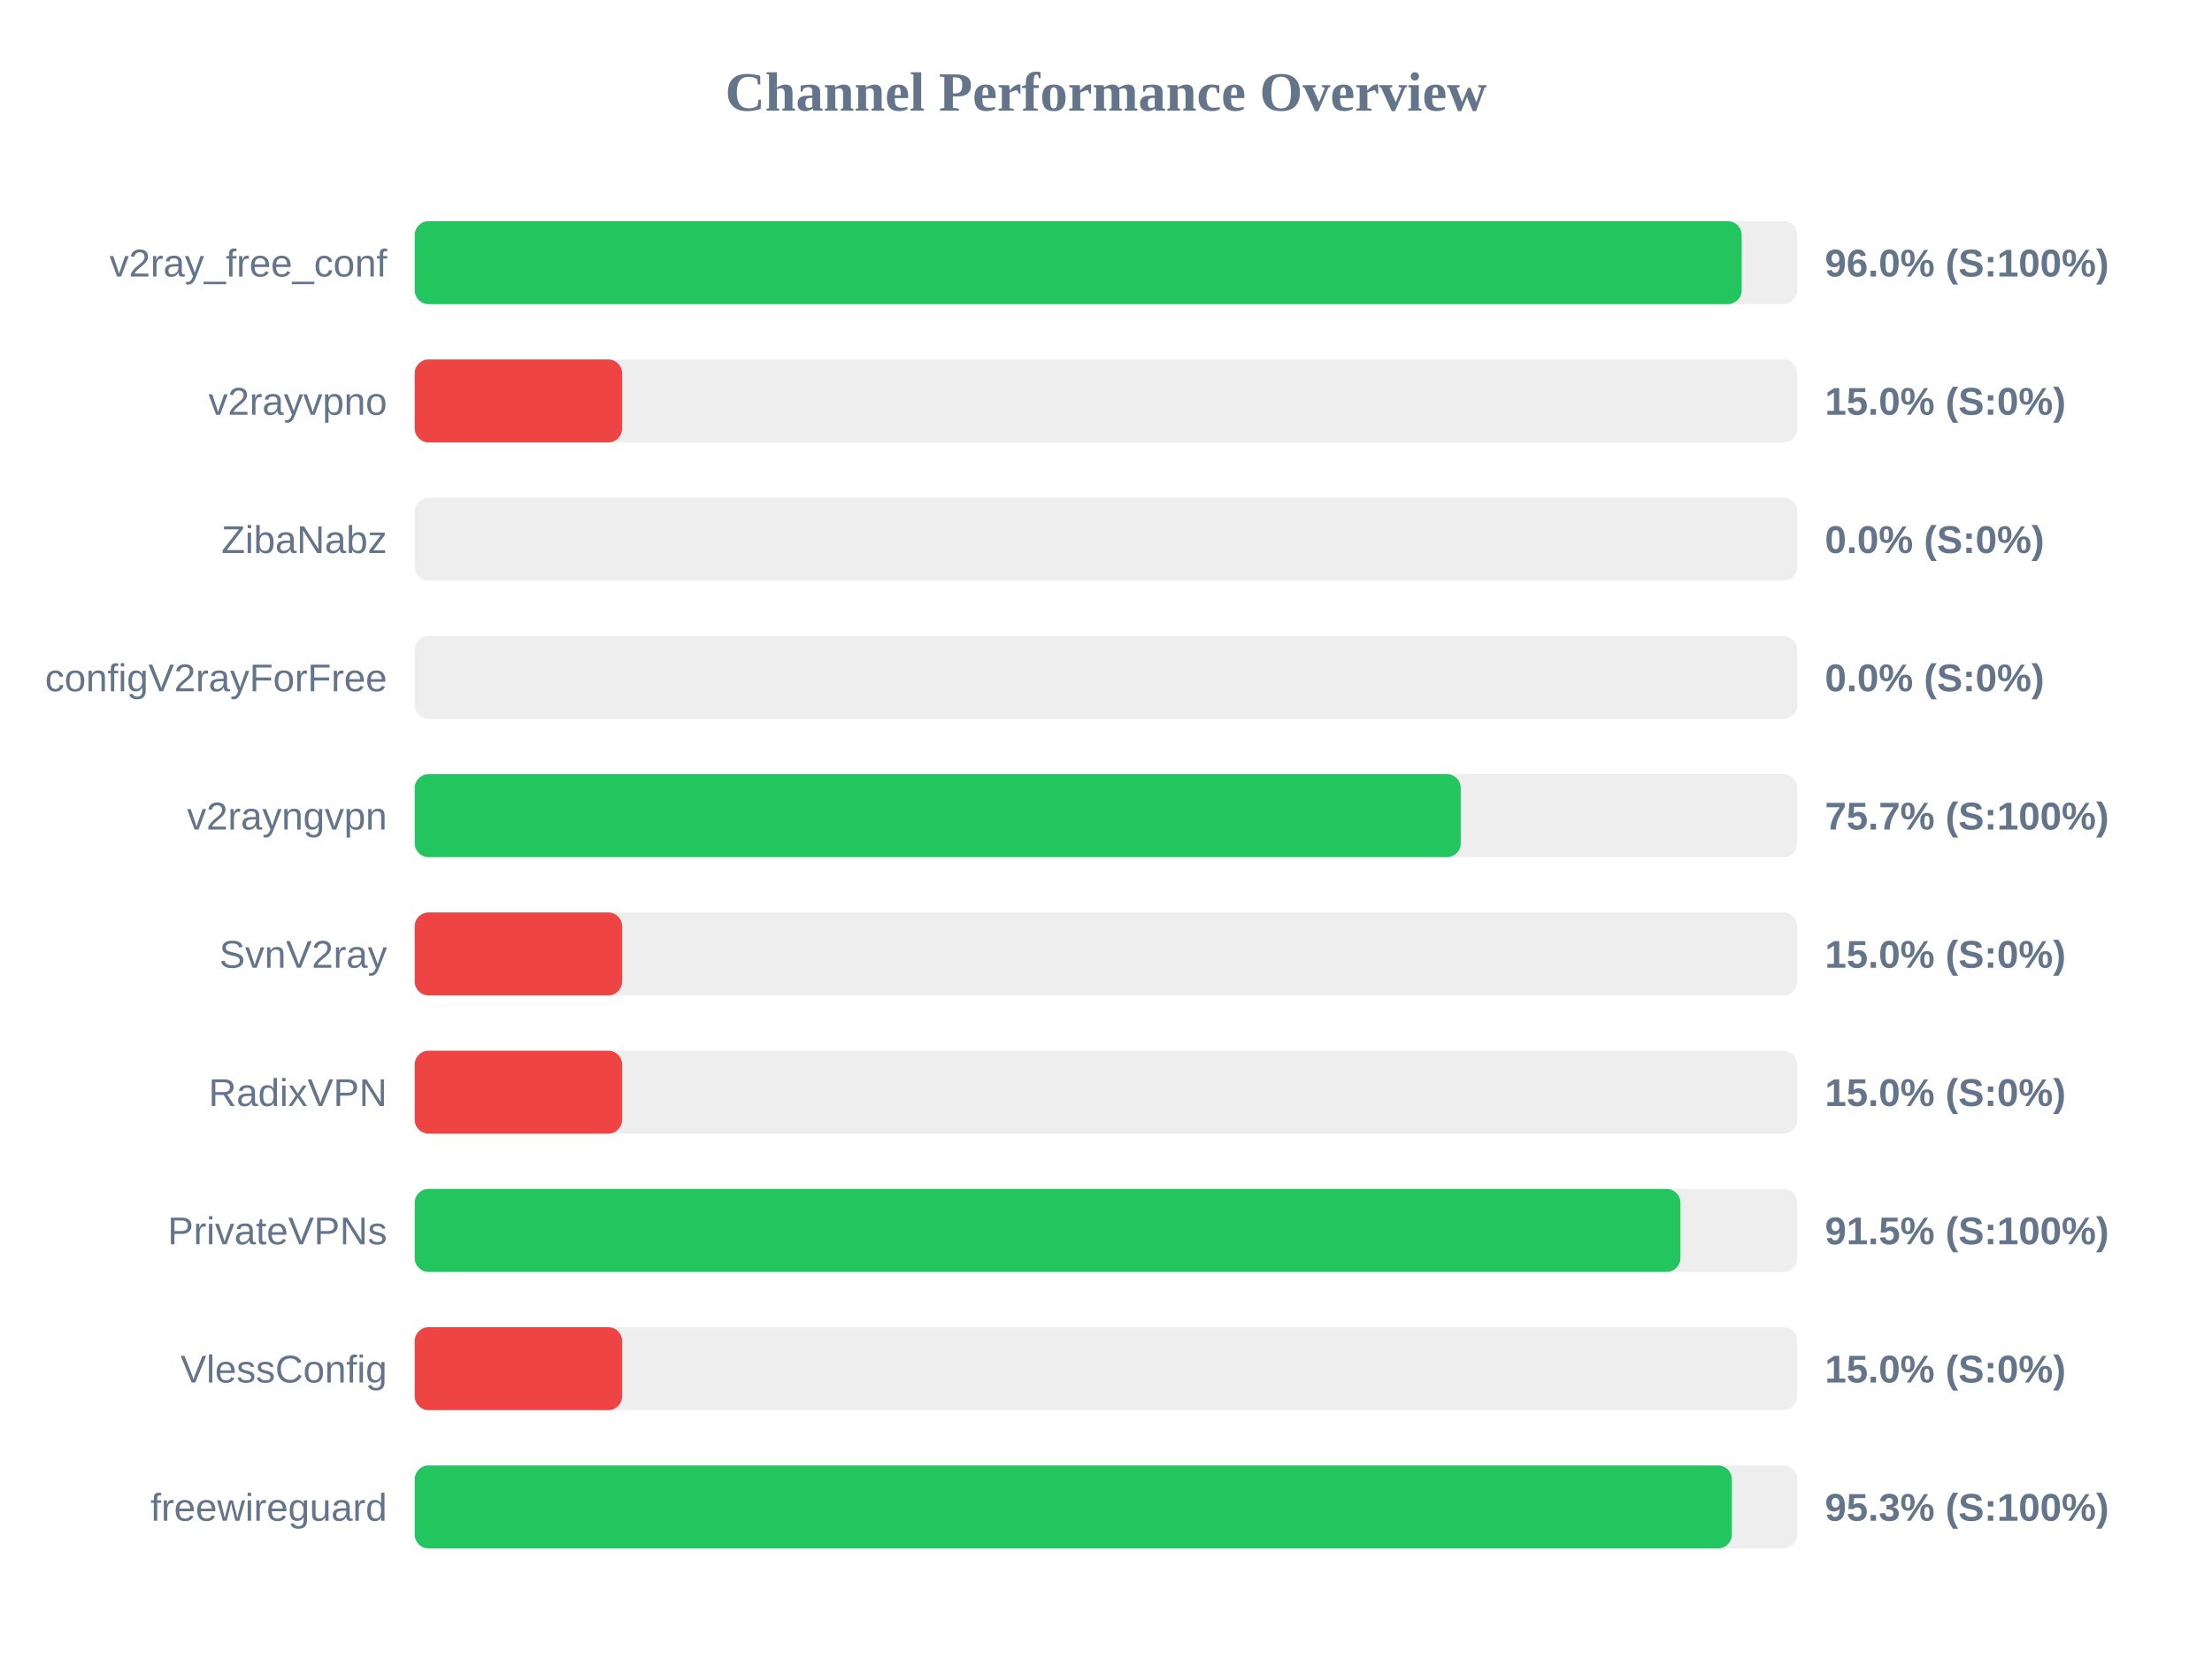
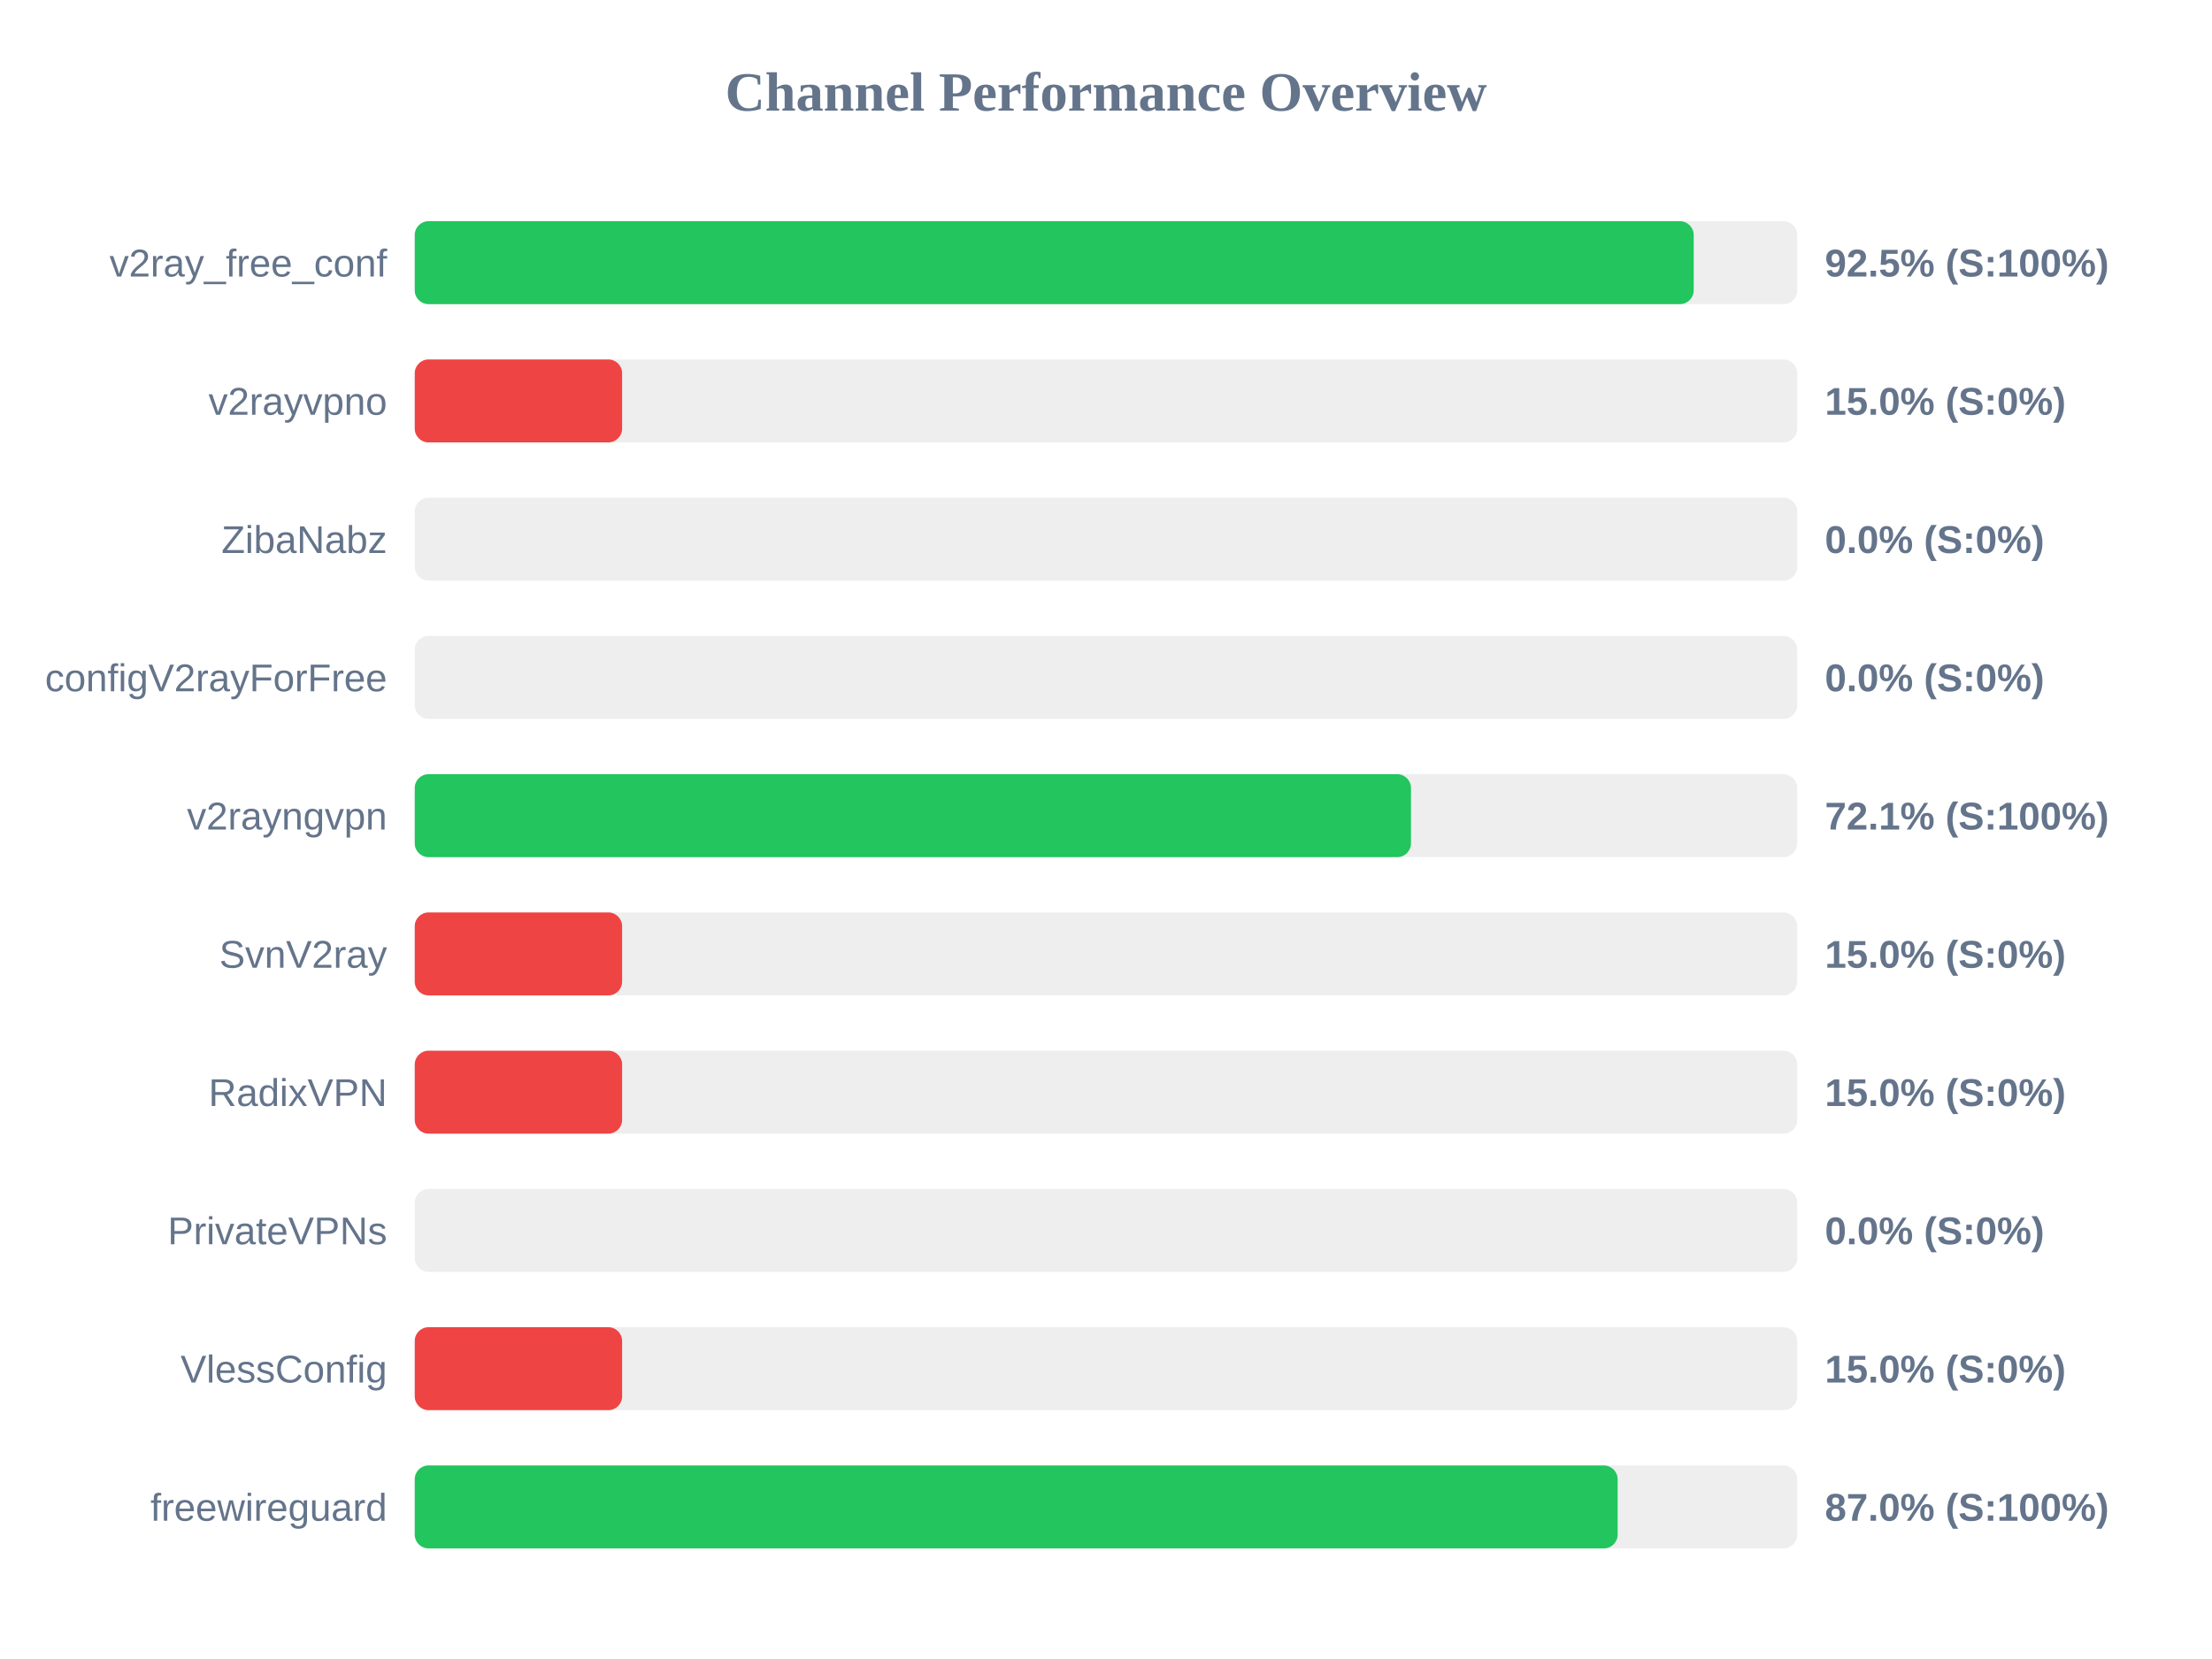
<svg xmlns="http://www.w3.org/2000/svg" width="800" height="600" version="1.1">
  <style>
        .row { font: 14px Arial; fill: #64748b; }
        .score { font: bold 14px Arial; fill: #64748b; }
    </style>
  <text x="400" y="40" text-anchor="middle" font-size="20px" font-weight="bold" fill="#64748b">Channel Performance Overview</text>
  <rect x="150" y="80" width="500" height="30" fill="#eee" rx="5" />
-   <rect x="150" y="80" width="479.9" height="30" fill="#22c55e" rx="5" />
+   <rect x="150" y="80" width="462.55" height="30" fill="#22c55e" rx="5" />
  <text x="140" y="100" text-anchor="end" class="row">v2ray_free_conf</text>
-   <text x="660" y="100" text-anchor="start" class="score">96.0% (S:100%)</text>
+   <text x="660" y="100" text-anchor="start" class="score">92.5% (S:100%)</text>
  <rect x="150" y="130" width="500" height="30" fill="#eee" rx="5" />
  <rect x="150" y="130" width="75.0" height="30" fill="#ef4444" rx="5" />
  <text x="140" y="150" text-anchor="end" class="row">v2rayvpno</text>
  <text x="660" y="150" text-anchor="start" class="score">15.0% (S:0%)</text>
  <rect x="150" y="180" width="500" height="30" fill="#eee" rx="5" />
  <rect x="150" y="180" width="0.0" height="30" fill="#ef4444" rx="5" />
  <text x="140" y="200" text-anchor="end" class="row">ZibaNabz</text>
  <text x="660" y="200" text-anchor="start" class="score">0.0% (S:0%)</text>
  <rect x="150" y="230" width="500" height="30" fill="#eee" rx="5" />
  <rect x="150" y="230" width="0.0" height="30" fill="#ef4444" rx="5" />
  <text x="140" y="250" text-anchor="end" class="row">configV2rayForFree</text>
  <text x="660" y="250" text-anchor="start" class="score">0.0% (S:0%)</text>
  <rect x="150" y="280" width="500" height="30" fill="#eee" rx="5" />
-   <rect x="150" y="280" width="378.3" height="30" fill="#22c55e" rx="5" />
+   <rect x="150" y="280" width="360.3" height="30" fill="#22c55e" rx="5" />
  <text x="140" y="300" text-anchor="end" class="row">v2rayngvpn</text>
-   <text x="660" y="300" text-anchor="start" class="score">75.7% (S:100%)</text>
+   <text x="660" y="300" text-anchor="start" class="score">72.1% (S:100%)</text>
  <rect x="150" y="330" width="500" height="30" fill="#eee" rx="5" />
  <rect x="150" y="330" width="75.0" height="30" fill="#ef4444" rx="5" />
  <text x="140" y="350" text-anchor="end" class="row">SvnV2ray</text>
  <text x="660" y="350" text-anchor="start" class="score">15.0% (S:0%)</text>
  <rect x="150" y="380" width="500" height="30" fill="#eee" rx="5" />
  <rect x="150" y="380" width="75.0" height="30" fill="#ef4444" rx="5" />
  <text x="140" y="400" text-anchor="end" class="row">RadixVPN</text>
  <text x="660" y="400" text-anchor="start" class="score">15.0% (S:0%)</text>
  <rect x="150" y="430" width="500" height="30" fill="#eee" rx="5" />
-   <rect x="150" y="430" width="457.75" height="30" fill="#22c55e" rx="5" />
+   <rect x="150" y="430" width="0.0" height="30" fill="#ef4444" rx="5" />
  <text x="140" y="450" text-anchor="end" class="row">PrivateVPNs</text>
-   <text x="660" y="450" text-anchor="start" class="score">91.5% (S:100%)</text>
+   <text x="660" y="450" text-anchor="start" class="score">0.0% (S:0%)</text>
  <rect x="150" y="480" width="500" height="30" fill="#eee" rx="5" />
  <rect x="150" y="480" width="75.0" height="30" fill="#ef4444" rx="5" />
  <text x="140" y="500" text-anchor="end" class="row">VlessConfig</text>
  <text x="660" y="500" text-anchor="start" class="score">15.0% (S:0%)</text>
  <rect x="150" y="530" width="500" height="30" fill="#eee" rx="5" />
-   <rect x="150" y="530" width="476.35" height="30" fill="#22c55e" rx="5" />
+   <rect x="150" y="530" width="435.05" height="30" fill="#22c55e" rx="5" />
  <text x="140" y="550" text-anchor="end" class="row">freewireguard</text>
-   <text x="660" y="550" text-anchor="start" class="score">95.3% (S:100%)</text>
+   <text x="660" y="550" text-anchor="start" class="score">87.0% (S:100%)</text>
</svg>
